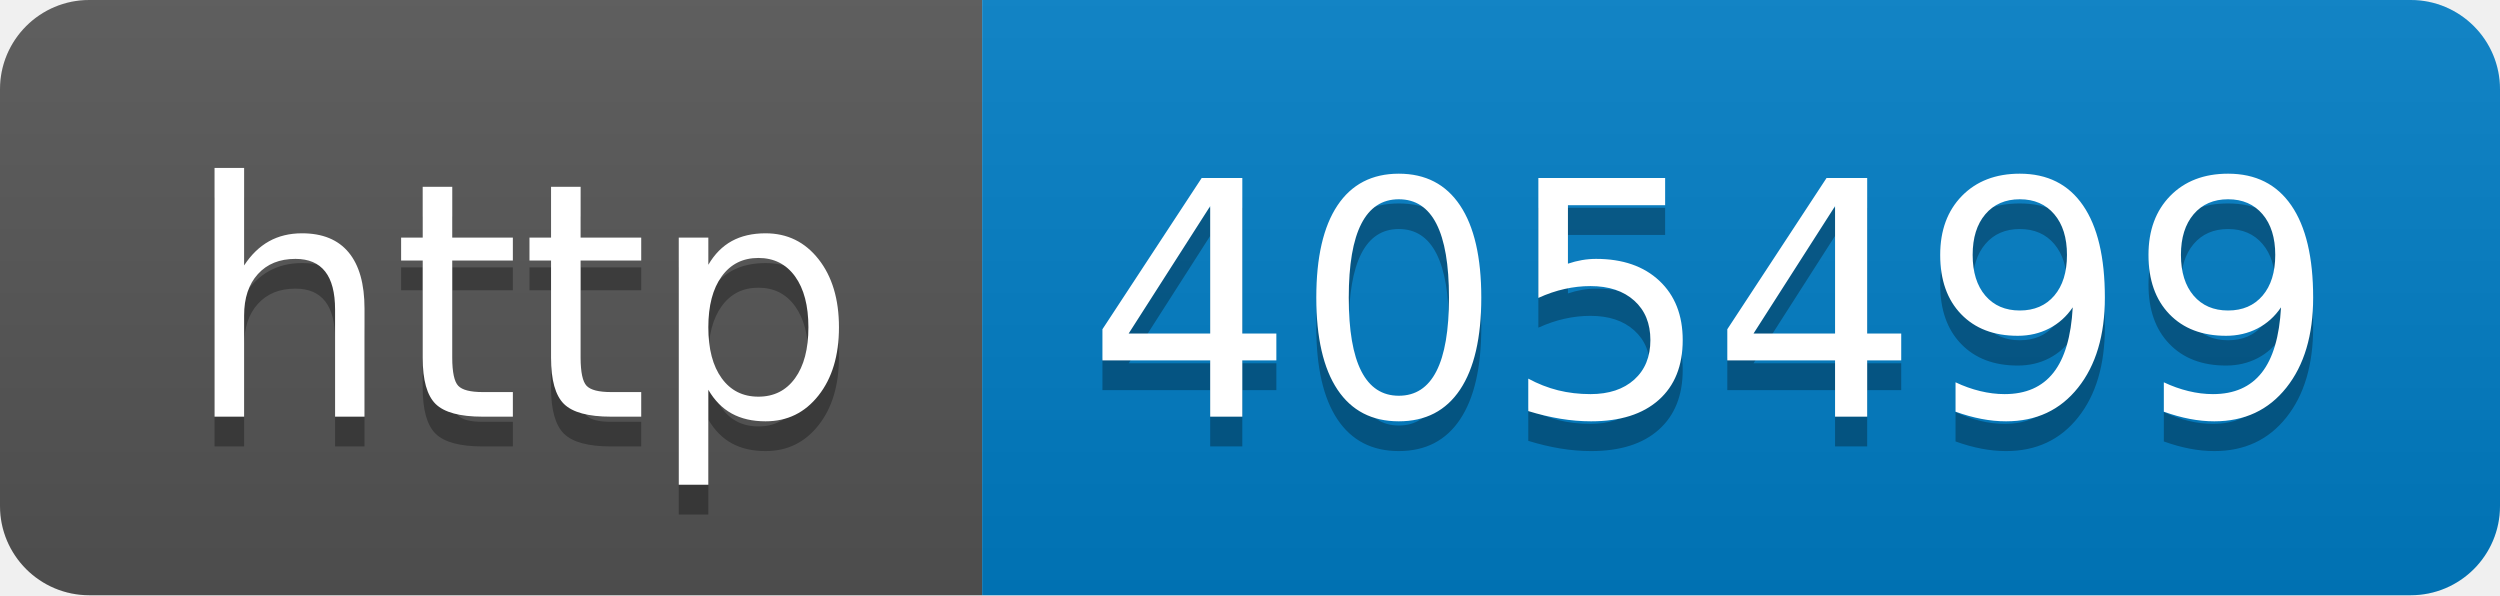
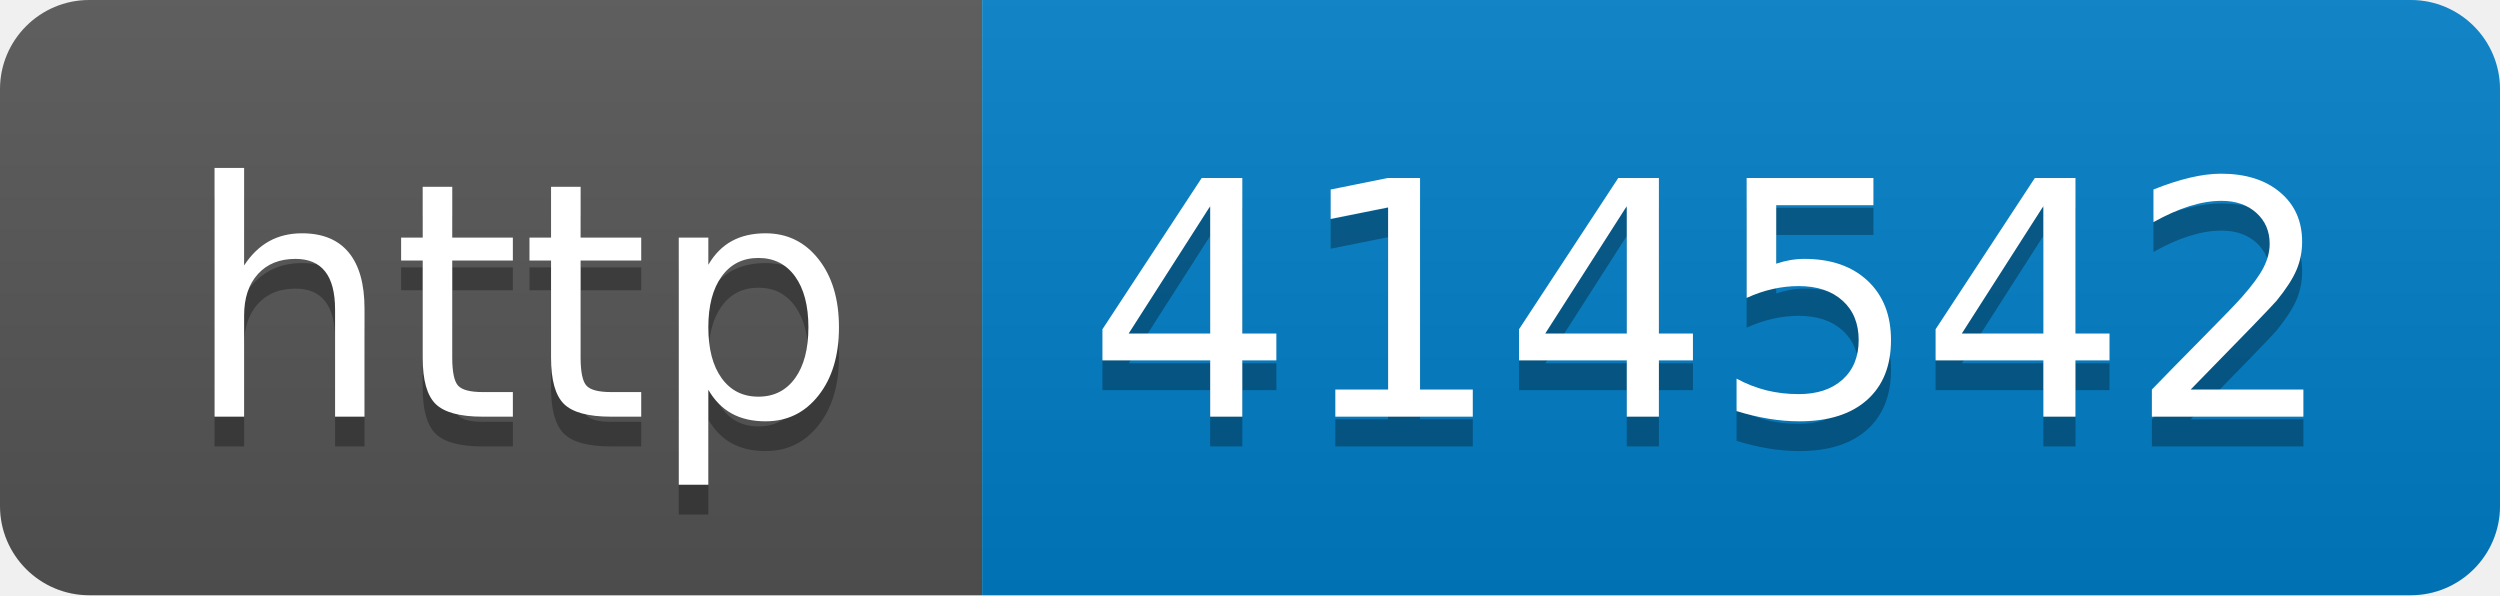
- <svg xmlns="http://www.w3.org/2000/svg" width="84" height="20" role="img" aria-label="http: 405499">
+ <svg xmlns="http://www.w3.org/2000/svg" width="84" height="20" role="img" aria-label="http: 414542">
  <linearGradient id="s" x2="0" y2="100%">
    <stop offset="0" stop-color="#bbb" stop-opacity=".1" />
    <stop offset="1" stop-opacity=".1" />
  </linearGradient>
  <clipPath id="r">
    <rect width="84" height="20" rx="3" fill="#fff" />
  </clipPath>
  <g clip-path="url(#r)">
    <rect width="33" height="20" fill="#555" />
    <rect x="33" width="51" height="20" fill="#007ec6" />
    <rect width="84" height="20" fill="url(#s)" />
  </g>
  <g fill="#fff" text-anchor="middle" font-family="Verdana,Geneva,DejaVu Sans,sans-serif" text-rendering="geometricPrecision" font-size="110">
    <text aria-hidden="true" x="175" y="150" fill="#010101" fill-opacity=".3" transform="scale(.1)" textLength="230">http</text>
    <text x="175" y="140" transform="scale(.1)" fill="#fff" textLength="230">http</text>
-     <text aria-hidden="true" x="575" y="150" fill="#010101" fill-opacity=".3" transform="scale(.1)" textLength="410">405499</text>
-     <text x="575" y="140" transform="scale(.1)" fill="#fff" textLength="410">405499</text>
+     <text aria-hidden="true" x="575" y="150" fill="#010101" fill-opacity=".3" transform="scale(.1)" textLength="410">414542</text>
+     <text x="575" y="140" transform="scale(.1)" fill="#fff" textLength="410">414542</text>
  </g>
</svg>
